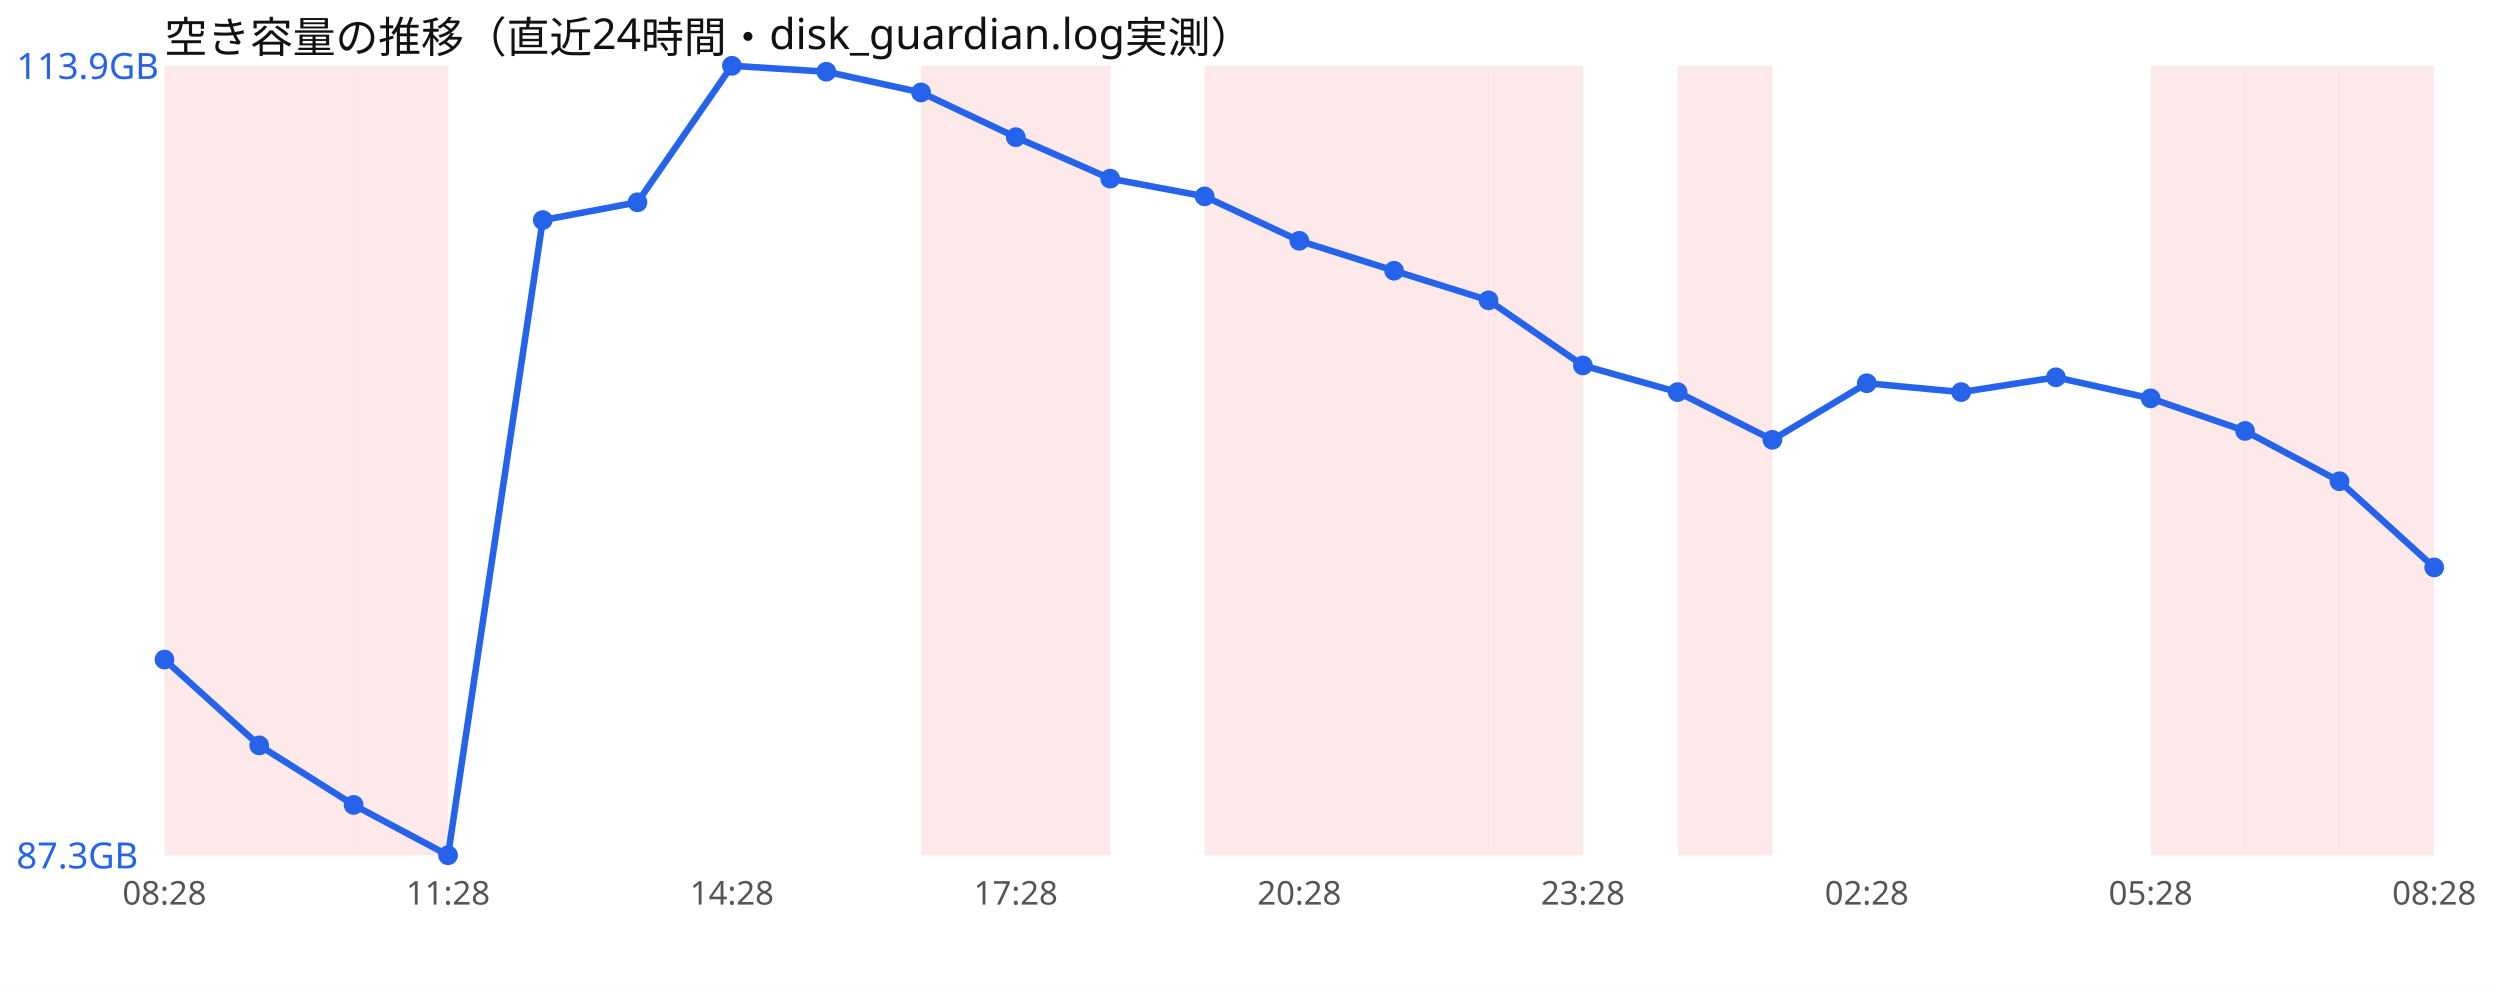
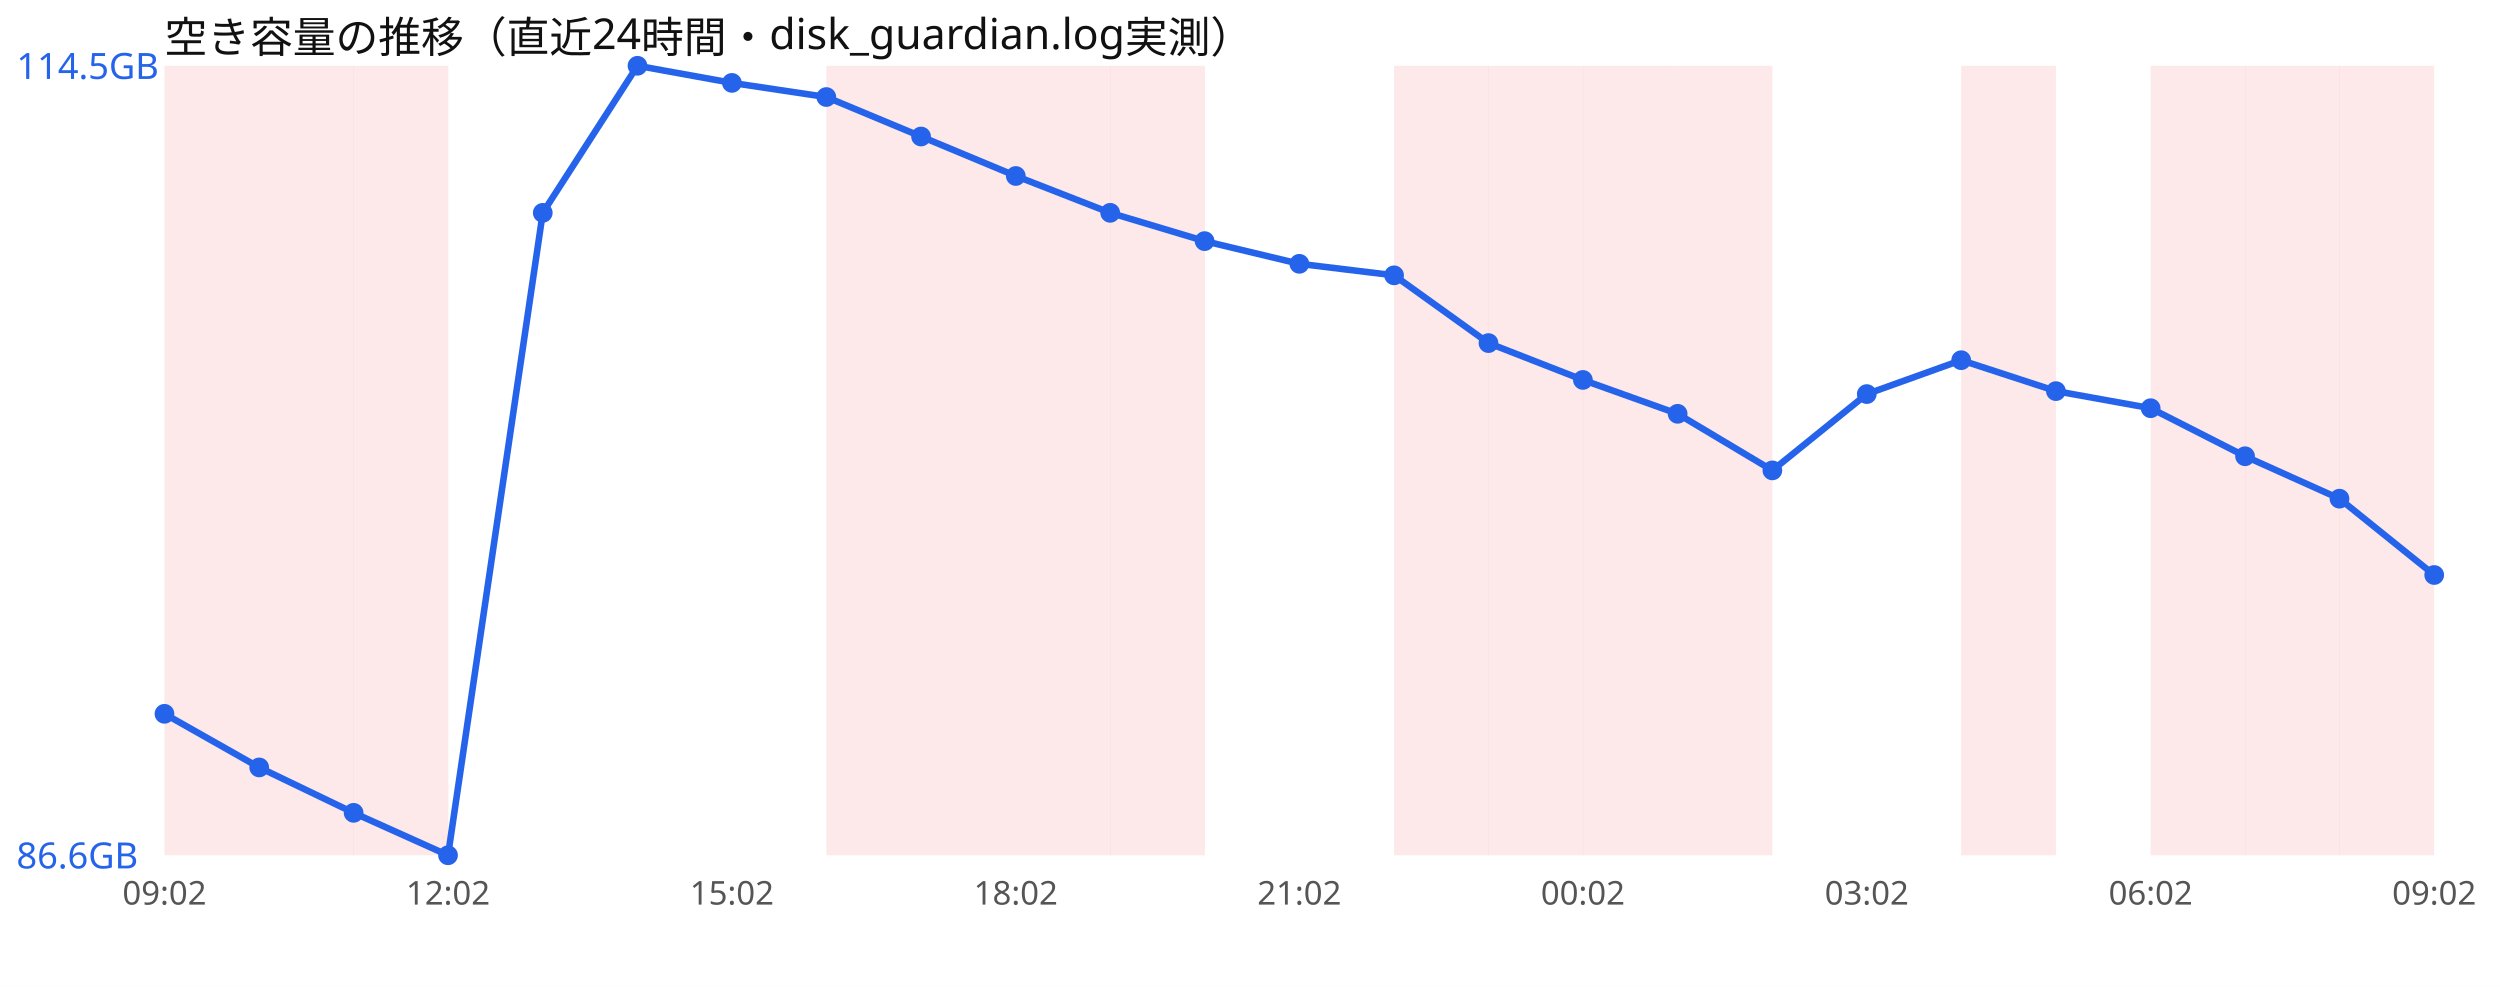
<svg xmlns="http://www.w3.org/2000/svg" width="760" height="300" viewBox="0 0 760 300" font-family="sans-serif">
  <rect width="760" height="300" fill="#ffffff" />
  <text x="50" y="16" font-size="13" fill="#111">空き容量の推移（直近24時間・disk_guardian.log実測）</text>
  <rect x="50.0" y="20" width="28.8" height="240" fill="#ef4444" opacity="0.12" />
  <rect x="78.8" y="20" width="28.8" height="240" fill="#ef4444" opacity="0.12" />
  <rect x="107.5" y="20" width="28.8" height="240" fill="#ef4444" opacity="0.12" />
+   <rect x="251.2" y="20" width="28.8" height="240" fill="#ef4444" opacity="0.12" />
  <rect x="280.0" y="20" width="28.8" height="240" fill="#ef4444" opacity="0.12" />
  <rect x="308.8" y="20" width="28.8" height="240" fill="#ef4444" opacity="0.12" />
-   <rect x="366.2" y="20" width="28.8" height="240" fill="#ef4444" opacity="0.12" />
-   <rect x="395.0" y="20" width="28.8" height="240" fill="#ef4444" opacity="0.12" />
+   <rect x="337.5" y="20" width="28.8" height="240" fill="#ef4444" opacity="0.12" />
  <rect x="423.8" y="20" width="28.8" height="240" fill="#ef4444" opacity="0.12" />
  <rect x="452.5" y="20" width="28.8" height="240" fill="#ef4444" opacity="0.12" />
+   <rect x="481.2" y="20" width="28.8" height="240" fill="#ef4444" opacity="0.12" />
  <rect x="510.0" y="20" width="28.8" height="240" fill="#ef4444" opacity="0.12" />
+   <rect x="596.2" y="20" width="28.8" height="240" fill="#ef4444" opacity="0.12" />
  <rect x="653.8" y="20" width="28.8" height="240" fill="#ef4444" opacity="0.12" />
  <rect x="682.5" y="20" width="28.8" height="240" fill="#ef4444" opacity="0.12" />
  <rect x="711.2" y="20" width="28.8" height="240" fill="#ef4444" opacity="0.12" />
-   <polyline points="50.0,200.5 78.8,226.6 107.5,244.7 136.2,260.0 165.0,66.9 193.8,61.5 222.5,20.0 251.2,21.8 280.0,28.1 308.8,41.7 337.5,54.3 366.2,59.7 395.0,73.2 423.8,82.3 452.5,91.3 481.2,111.1 510.0,119.2 538.8,133.7 567.5,116.5 596.2,119.2 625.0,114.7 653.8,121.1 682.5,131.0 711.2,146.3 740.0,172.5" fill="none" stroke="#2563eb" stroke-width="2" />
-   <circle cx="50.0" cy="200.5" r="3" fill="#2563eb" />
-   <circle cx="78.8" cy="226.6" r="3" fill="#2563eb" />
-   <circle cx="107.5" cy="244.7" r="3" fill="#2563eb" />
+   <polyline points="50.0,217.0 78.8,233.3 107.5,247.1 136.2,260.0 165.0,64.7 193.8,20.0 222.5,25.2 251.2,29.5 280.0,41.5 308.8,53.5 337.5,64.7 366.2,73.3 395.0,80.2 423.8,83.7 452.5,104.3 481.2,115.5 510.0,125.8 538.8,143.0 567.5,119.8 596.2,109.5 625.0,118.9 653.8,124.1 682.5,138.7 711.2,151.6 740.0,174.8" fill="none" stroke="#2563eb" stroke-width="2" />
+   <circle cx="50.0" cy="217.0" r="3" fill="#2563eb" />
+   <circle cx="78.8" cy="233.3" r="3" fill="#2563eb" />
+   <circle cx="107.5" cy="247.1" r="3" fill="#2563eb" />
  <circle cx="136.2" cy="260.0" r="3" fill="#2563eb" />
-   <circle cx="165.0" cy="66.9" r="3" fill="#2563eb" />
-   <circle cx="193.8" cy="61.5" r="3" fill="#2563eb" />
-   <circle cx="222.5" cy="20.0" r="3" fill="#2563eb" />
-   <circle cx="251.2" cy="21.8" r="3" fill="#2563eb" />
-   <circle cx="280.0" cy="28.1" r="3" fill="#2563eb" />
-   <circle cx="308.8" cy="41.7" r="3" fill="#2563eb" />
-   <circle cx="337.5" cy="54.3" r="3" fill="#2563eb" />
-   <circle cx="366.2" cy="59.7" r="3" fill="#2563eb" />
-   <circle cx="395.0" cy="73.2" r="3" fill="#2563eb" />
-   <circle cx="423.8" cy="82.3" r="3" fill="#2563eb" />
-   <circle cx="452.5" cy="91.3" r="3" fill="#2563eb" />
-   <circle cx="481.2" cy="111.1" r="3" fill="#2563eb" />
-   <circle cx="510.0" cy="119.2" r="3" fill="#2563eb" />
-   <circle cx="538.8" cy="133.7" r="3" fill="#2563eb" />
-   <circle cx="567.5" cy="116.5" r="3" fill="#2563eb" />
-   <circle cx="596.2" cy="119.2" r="3" fill="#2563eb" />
-   <circle cx="625.0" cy="114.7" r="3" fill="#2563eb" />
-   <circle cx="653.8" cy="121.1" r="3" fill="#2563eb" />
-   <circle cx="682.5" cy="131.0" r="3" fill="#2563eb" />
-   <circle cx="711.2" cy="146.3" r="3" fill="#2563eb" />
-   <circle cx="740.0" cy="172.5" r="3" fill="#2563eb" />
-   <text x="5" y="24.0" font-size="11" fill="#2563eb">113.9GB</text>
-   <text x="5" y="264.0" font-size="11" fill="#2563eb">87.3GB</text>
-   <text x="50.0" y="275" font-size="10" fill="#555" text-anchor="middle">08:28</text>
-   <text x="136.2" y="275" font-size="10" fill="#555" text-anchor="middle">11:28</text>
-   <text x="222.5" y="275" font-size="10" fill="#555" text-anchor="middle">14:28</text>
-   <text x="308.8" y="275" font-size="10" fill="#555" text-anchor="middle">17:28</text>
-   <text x="395.0" y="275" font-size="10" fill="#555" text-anchor="middle">20:28</text>
-   <text x="481.2" y="275" font-size="10" fill="#555" text-anchor="middle">23:28</text>
-   <text x="567.5" y="275" font-size="10" fill="#555" text-anchor="middle">02:28</text>
-   <text x="653.8" y="275" font-size="10" fill="#555" text-anchor="middle">05:28</text>
-   <text x="740.0" y="275" font-size="10" fill="#555" text-anchor="middle">08:28</text>
+   <circle cx="165.0" cy="64.7" r="3" fill="#2563eb" />
+   <circle cx="193.8" cy="20.0" r="3" fill="#2563eb" />
+   <circle cx="222.5" cy="25.2" r="3" fill="#2563eb" />
+   <circle cx="251.2" cy="29.5" r="3" fill="#2563eb" />
+   <circle cx="280.0" cy="41.5" r="3" fill="#2563eb" />
+   <circle cx="308.8" cy="53.5" r="3" fill="#2563eb" />
+   <circle cx="337.5" cy="64.7" r="3" fill="#2563eb" />
+   <circle cx="366.2" cy="73.3" r="3" fill="#2563eb" />
+   <circle cx="395.0" cy="80.2" r="3" fill="#2563eb" />
+   <circle cx="423.8" cy="83.7" r="3" fill="#2563eb" />
+   <circle cx="452.5" cy="104.3" r="3" fill="#2563eb" />
+   <circle cx="481.2" cy="115.5" r="3" fill="#2563eb" />
+   <circle cx="510.0" cy="125.8" r="3" fill="#2563eb" />
+   <circle cx="538.8" cy="143.0" r="3" fill="#2563eb" />
+   <circle cx="567.5" cy="119.8" r="3" fill="#2563eb" />
+   <circle cx="596.2" cy="109.5" r="3" fill="#2563eb" />
+   <circle cx="625.0" cy="118.9" r="3" fill="#2563eb" />
+   <circle cx="653.8" cy="124.1" r="3" fill="#2563eb" />
+   <circle cx="682.5" cy="138.7" r="3" fill="#2563eb" />
+   <circle cx="711.2" cy="151.6" r="3" fill="#2563eb" />
+   <circle cx="740.0" cy="174.8" r="3" fill="#2563eb" />
+   <text x="5" y="24.0" font-size="11" fill="#2563eb">114.5GB</text>
+   <text x="5" y="264.0" font-size="11" fill="#2563eb">86.6GB</text>
+   <text x="50.0" y="275" font-size="10" fill="#555" text-anchor="middle">09:02</text>
+   <text x="136.2" y="275" font-size="10" fill="#555" text-anchor="middle">12:02</text>
+   <text x="222.5" y="275" font-size="10" fill="#555" text-anchor="middle">15:02</text>
+   <text x="308.8" y="275" font-size="10" fill="#555" text-anchor="middle">18:02</text>
+   <text x="395.0" y="275" font-size="10" fill="#555" text-anchor="middle">21:02</text>
+   <text x="481.2" y="275" font-size="10" fill="#555" text-anchor="middle">00:02</text>
+   <text x="567.5" y="275" font-size="10" fill="#555" text-anchor="middle">03:02</text>
+   <text x="653.8" y="275" font-size="10" fill="#555" text-anchor="middle">06:02</text>
+   <text x="740.0" y="275" font-size="10" fill="#555" text-anchor="middle">09:02</text>
</svg>
